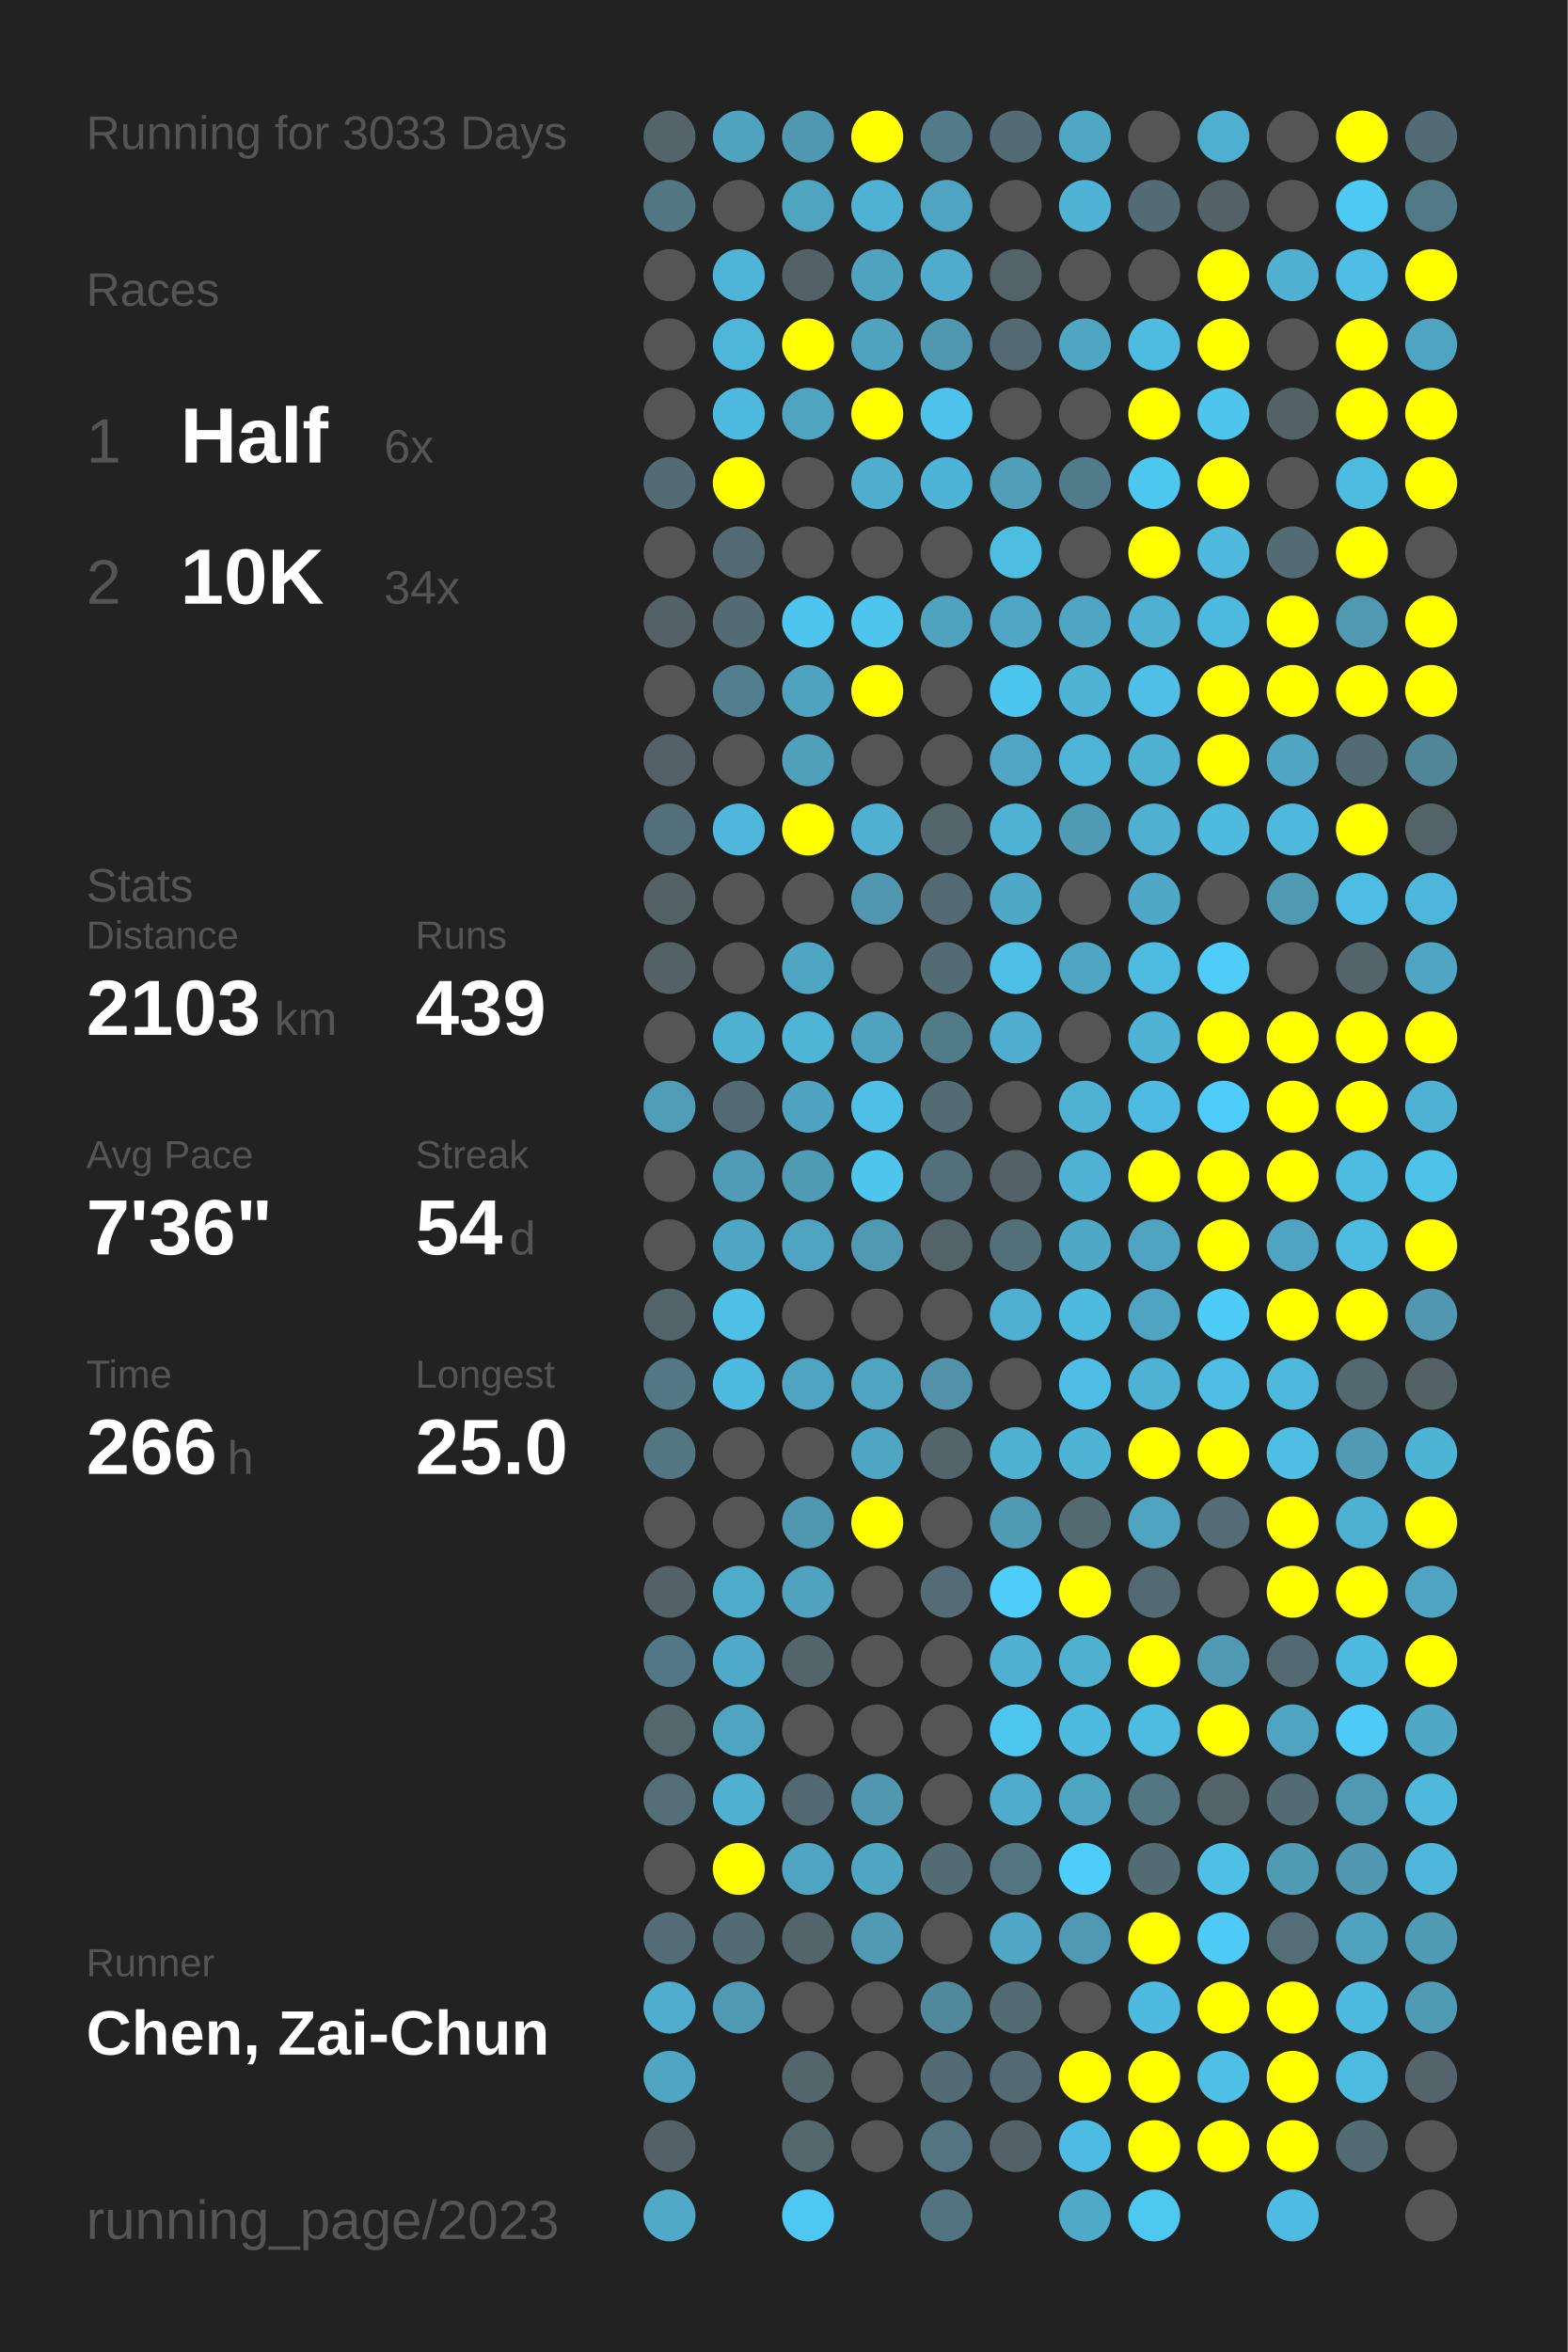
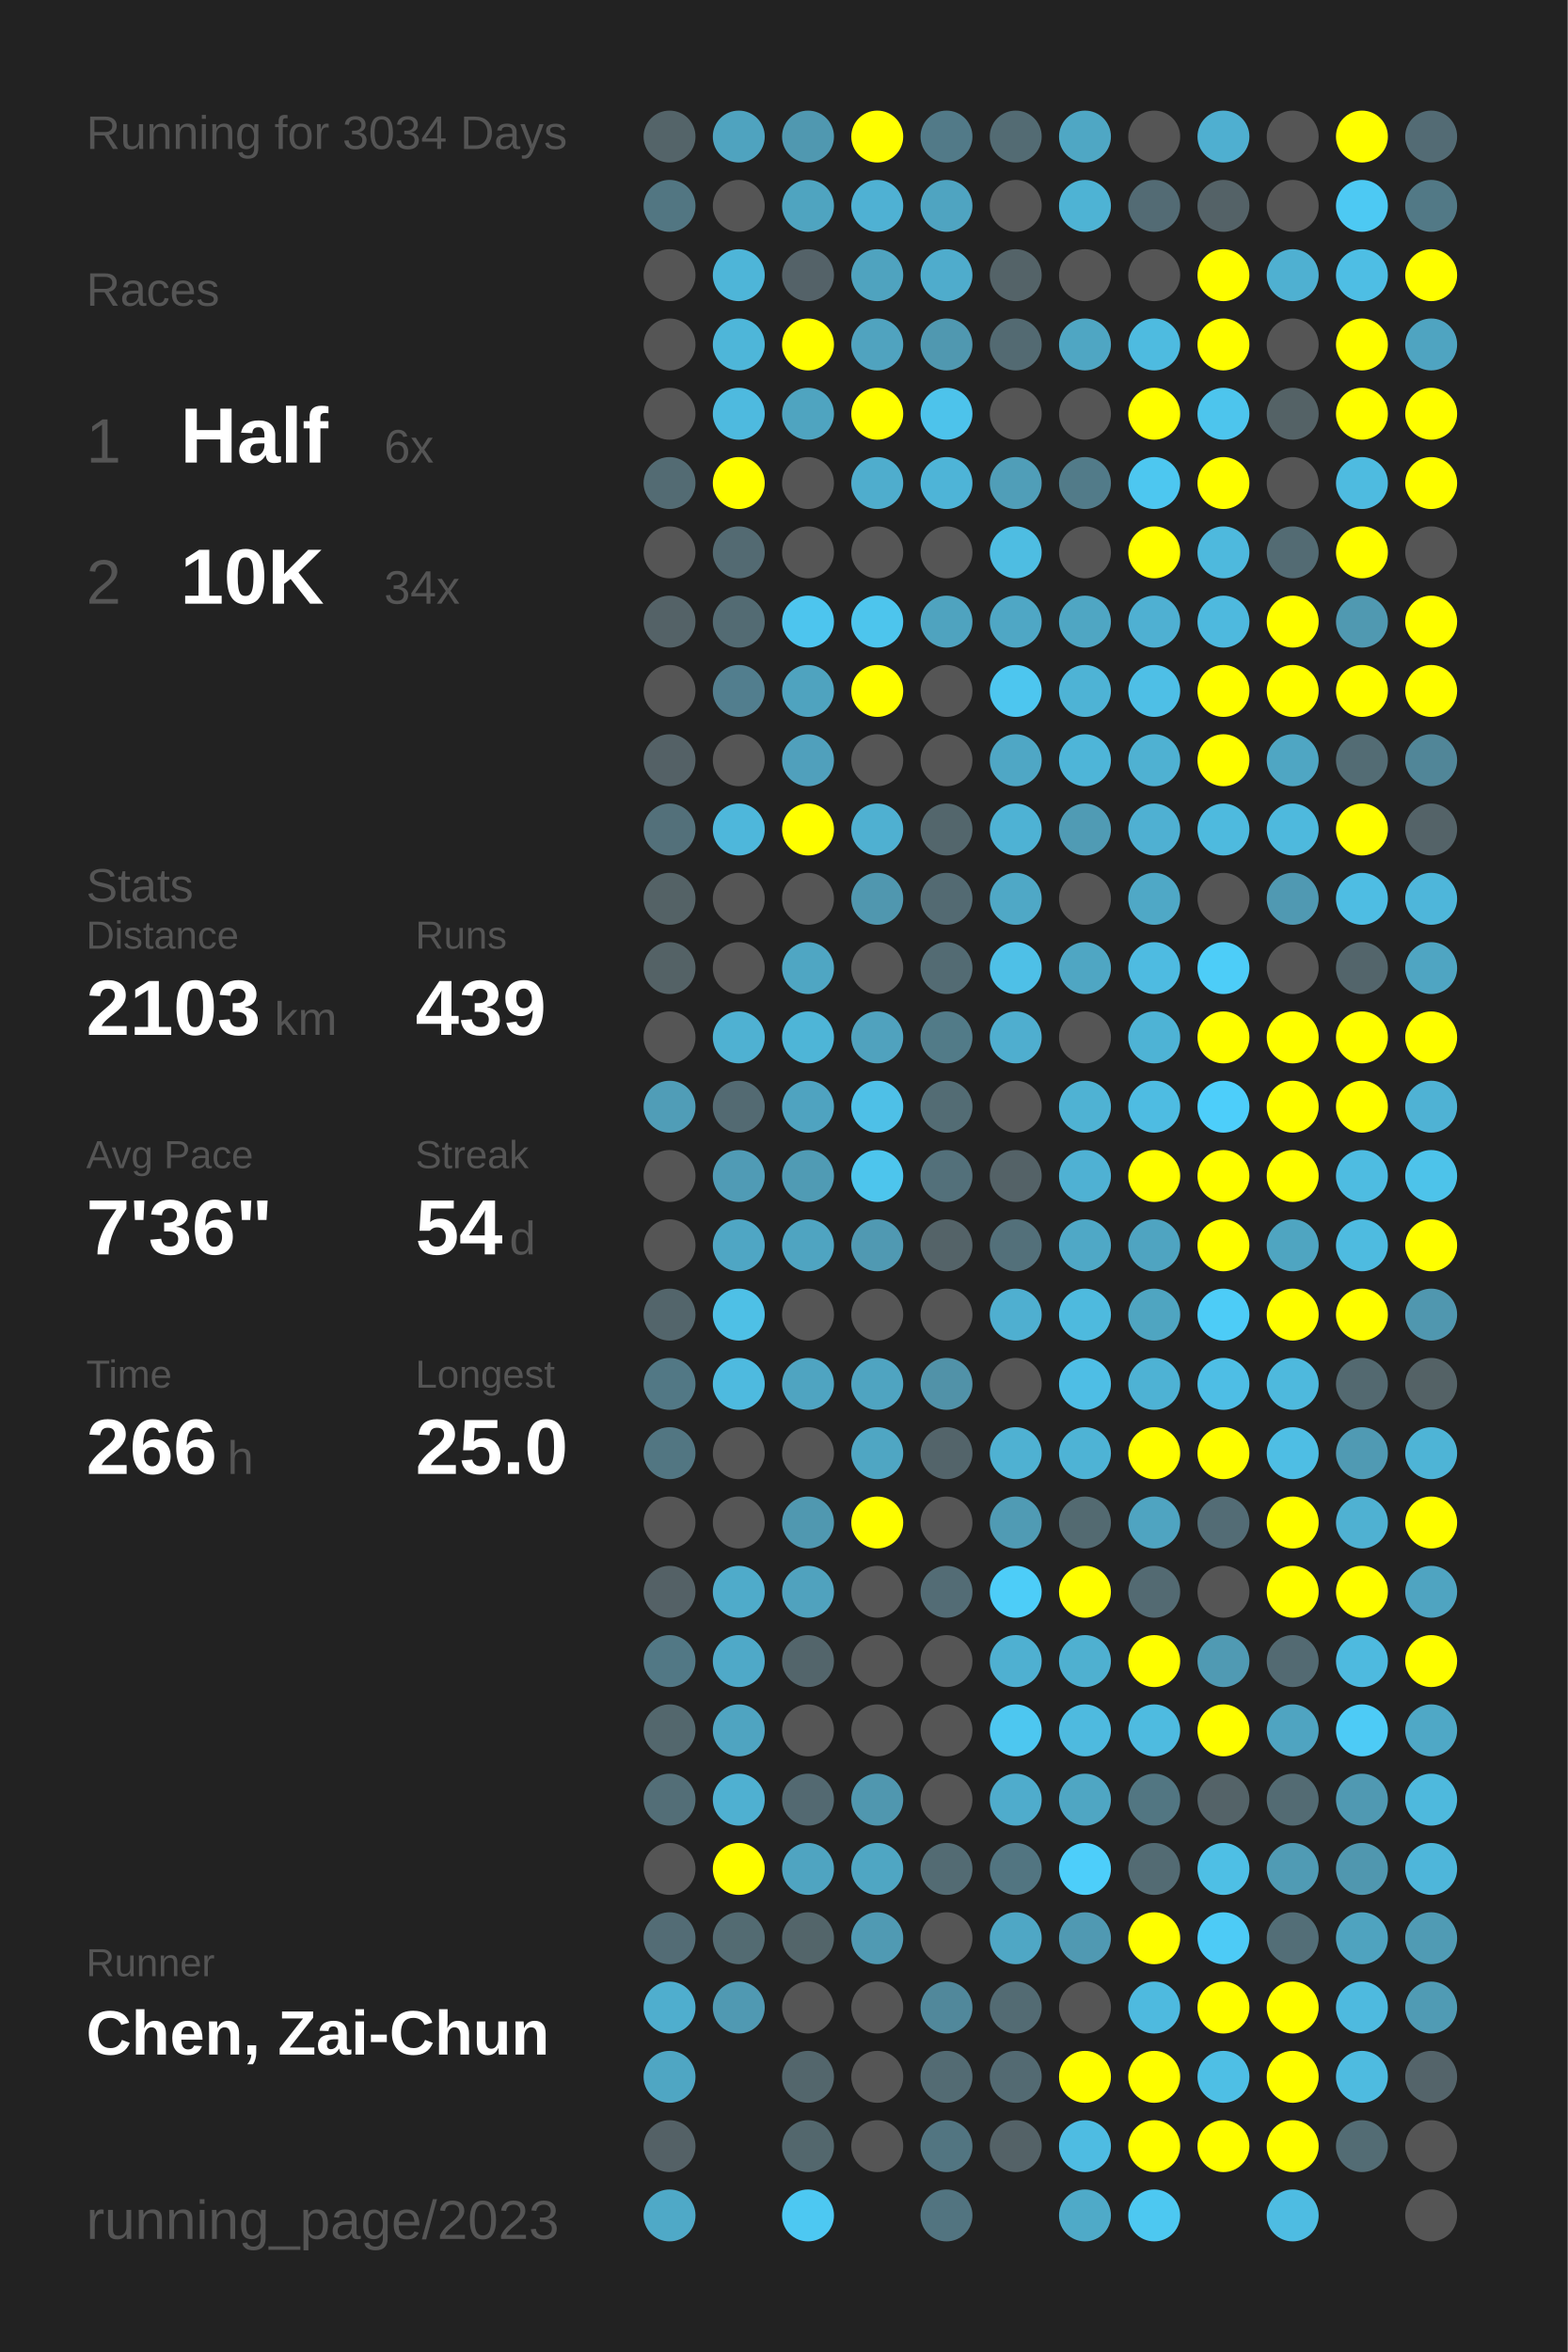
<svg xmlns="http://www.w3.org/2000/svg" baseProfile="full" height="300mm" version="1.1" viewBox="0,0,200,300" width="200mm">
  <defs />
  <rect fill="#222222" height="300" width="200" x="0" y="0" />
-   <text fill="#555555" style="font-size:6px; font-family:Arial;" x="11" y="19">Running for 3033 Days</text>
+   <text fill="#555555" style="font-size:6px; font-family:Arial;" x="11" y="19">Running for 3034 Days</text>
  <text fill="#555555" style="font-size:6px; font-family:Arial;" x="11" y="39">Races</text>
  <text fill="#555555" style="font-size:8px; font-family:Arial;" x="11" y="59">1</text>
  <text fill="#FFFFFF" style="font-size:10px; font-family:Arial; font-weight:bold;" x="23" y="59">Half</text>
  <text fill="#555555" style="font-size:6px; font-family:Arial;" x="49" y="59">6x</text>
  <text fill="#555555" style="font-size:8px; font-family:Arial;" x="11" y="77">2</text>
  <text fill="#FFFFFF" style="font-size:10px; font-family:Arial; font-weight:bold;" x="23" y="77">10K</text>
  <text fill="#555555" style="font-size:6px; font-family:Arial;" x="49" y="77">34x</text>
  <text fill="#555555" style="font-size:6px; font-family:Arial;" x="11" y="115">Stats</text>
  <text fill="#555555" style="font-size:5px; font-family:Arial;" x="11" y="121">Distance</text>
  <text fill="#FFFFFF" style="font-size:10px; font-family:Arial; font-weight:bold;" x="11" y="132">2103</text>
  <text fill="#555555" style="font-size:6px; font-family:Arial;" x="35" y="132">km</text>
  <text fill="#555555" style="font-size:5px; font-family:Arial;" x="53" y="121">Runs</text>
  <text fill="#FFFFFF" style="font-size:10px; font-family:Arial; font-weight:bold;" x="53" y="132">439</text>
  <text fill="#555555" style="font-size:5px; font-family:Arial;" x="11" y="149">Avg Pace</text>
  <text fill="#FFFFFF" style="font-size:10px; font-family:Arial; font-weight:bold;" x="11" y="160">7'36"</text>
  <text fill="#555555" style="font-size:5px; font-family:Arial;" x="53" y="149">Streak</text>
  <text fill="#FFFFFF" style="font-size:10px; font-family:Arial; font-weight:bold;" x="53" y="160">54</text>
  <text fill="#555555" style="font-size:6px; font-family:Arial;" x="65" y="160">d</text>
  <text fill="#555555" style="font-size:5px; font-family:Arial;" x="11" y="177">Time</text>
  <text fill="#FFFFFF" style="font-size:10px; font-family:Arial; font-weight:bold;" x="11" y="188">266</text>
  <text fill="#555555" style="font-size:6px; font-family:Arial;" x="29" y="188">h</text>
  <text fill="#555555" style="font-size:5px; font-family:Arial;" x="53" y="177">Longest</text>
  <text fill="#FFFFFF" style="font-size:10px; font-family:Arial; font-weight:bold;" x="53" y="188">25.0</text>
  <text fill="#555555" style="font-size:5px; font-family:Arial;" x="11" y="252.065">Runner</text>
  <text fill="#FFFFFF" style="font-size:8px; font-family:Arial; font-weight:bold;" x="11" y="262.065">Chen, Zai-Chun</text>
  <text fill="#555555" style="font-size:7px; font-family:Arial;" x="11" y="285.581">running_page/2023</text>
  <circle cx="85.417" cy="17.419" fill="#546469" r="3.312" />
  <circle cx="85.417" cy="26.258" fill="#527682" r="3.312" />
  <circle cx="85.417" cy="35.097" fill="#555555" r="3.312" />
  <circle cx="85.417" cy="43.935" fill="#555555" r="3.312" />
  <circle cx="85.417" cy="52.774" fill="#555555" r="3.312" />
  <circle cx="85.417" cy="61.613" fill="#536b73" r="3.312" />
  <circle cx="85.417" cy="70.452" fill="#555555" r="3.312" />
  <circle cx="85.417" cy="79.29" fill="#546267" r="3.312" />
  <circle cx="85.417" cy="88.129" fill="#555555" r="3.312" />
  <circle cx="85.417" cy="96.968" fill="#546166" r="3.312" />
  <circle cx="85.417" cy="105.806" fill="#53707a" r="3.312" />
  <circle cx="85.417" cy="114.645" fill="#546266" r="3.312" />
  <circle cx="85.417" cy="123.484" fill="#546266" r="3.312" />
  <circle cx="85.417" cy="132.323" fill="#555555" r="3.312" />
  <circle cx="85.417" cy="141.161" fill="#509db7" r="3.312" />
  <circle cx="85.417" cy="150" fill="#555555" r="3.312" />
  <circle cx="85.417" cy="158.839" fill="#555555" r="3.312" />
  <circle cx="85.417" cy="167.677" fill="#53656b" r="3.312" />
  <circle cx="85.417" cy="176.516" fill="#527885" r="3.312" />
  <circle cx="85.417" cy="185.355" fill="#527682" r="3.312" />
  <circle cx="85.417" cy="194.194" fill="#555555" r="3.312" />
  <circle cx="85.417" cy="203.032" fill="#546166" r="3.312" />
  <circle cx="85.417" cy="211.871" fill="#527885" r="3.312" />
  <circle cx="85.417" cy="220.71" fill="#53676d" r="3.312" />
  <circle cx="85.417" cy="229.548" fill="#536e77" r="3.312" />
  <circle cx="85.417" cy="238.387" fill="#555555" r="3.312" />
  <circle cx="85.417" cy="247.226" fill="#536c75" r="3.312" />
  <circle cx="85.417" cy="256.065" fill="#4faece" r="3.312" />
  <circle cx="85.417" cy="264.903" fill="#4fa6c3" r="3.312" />
  <circle cx="85.417" cy="273.742" fill="#546166" r="3.312" />
  <circle cx="85.417" cy="282.581" fill="#4fa9c7" r="3.312" />
  <circle cx="94.25" cy="17.419" fill="#4fa3bf" r="3.312" />
  <circle cx="94.25" cy="26.258" fill="#555555" r="3.312" />
  <circle cx="94.25" cy="35.097" fill="#4eb5d8" r="3.312" />
  <circle cx="94.25" cy="43.935" fill="#4eb6d9" r="3.312" />
  <circle cx="94.25" cy="52.774" fill="#4ebadf" r="3.312" />
  <circle cx="94.25" cy="61.613" fill="#FFFF00" r="3.312" />
  <circle cx="94.25" cy="70.452" fill="#536a72" r="3.312" />
  <circle cx="94.25" cy="79.29" fill="#536b73" r="3.312" />
  <circle cx="94.25" cy="88.129" fill="#527e8e" r="3.312" />
  <circle cx="94.25" cy="96.968" fill="#555555" r="3.312" />
  <circle cx="94.25" cy="105.806" fill="#4eb7db" r="3.312" />
  <circle cx="94.25" cy="114.645" fill="#555555" r="3.312" />
  <circle cx="94.25" cy="123.484" fill="#555555" r="3.312" />
  <circle cx="94.25" cy="132.323" fill="#4fb1d2" r="3.312" />
  <circle cx="94.25" cy="141.161" fill="#536a72" r="3.312" />
  <circle cx="94.25" cy="150" fill="#509bb5" r="3.312" />
  <circle cx="94.25" cy="158.839" fill="#4fa6c4" r="3.312" />
  <circle cx="94.25" cy="167.677" fill="#4ec0e6" r="3.312" />
  <circle cx="94.25" cy="176.516" fill="#4ebadf" r="3.312" />
  <circle cx="94.25" cy="185.355" fill="#555555" r="3.312" />
  <circle cx="94.25" cy="194.194" fill="#555555" r="3.312" />
  <circle cx="94.25" cy="203.032" fill="#4fabca" r="3.312" />
  <circle cx="94.25" cy="211.871" fill="#4fa9c8" r="3.312" />
  <circle cx="94.25" cy="220.71" fill="#4fa4c1" r="3.312" />
  <circle cx="94.25" cy="229.548" fill="#4fb0d1" r="3.312" />
  <circle cx="94.25" cy="238.387" fill="#FFFF00" r="3.312" />
  <circle cx="94.25" cy="247.226" fill="#536b72" r="3.312" />
  <circle cx="94.25" cy="256.065" fill="#5099b2" r="3.312" />
  <circle cx="103.083" cy="17.419" fill="#5098b0" r="3.312" />
  <circle cx="103.083" cy="26.258" fill="#4fa4c0" r="3.312" />
  <circle cx="103.083" cy="35.097" fill="#546268" r="3.312" />
  <circle cx="103.083" cy="43.935" fill="#FFFF00" r="3.312" />
  <circle cx="103.083" cy="52.774" fill="#4fa4c0" r="3.312" />
  <circle cx="103.083" cy="61.613" fill="#555555" r="3.312" />
  <circle cx="103.083" cy="70.452" fill="#555555" r="3.312" />
  <circle cx="103.083" cy="79.29" fill="#4dc5ee" r="3.312" />
  <circle cx="103.083" cy="88.129" fill="#4fa3bf" r="3.312" />
  <circle cx="103.083" cy="96.968" fill="#50a0bc" r="3.312" />
  <circle cx="103.083" cy="105.806" fill="#FFFF00" r="3.312" />
  <circle cx="103.083" cy="114.645" fill="#555555" r="3.312" />
  <circle cx="103.083" cy="123.484" fill="#4fa6c3" r="3.312" />
  <circle cx="103.083" cy="132.323" fill="#4eb5d7" r="3.312" />
  <circle cx="103.083" cy="141.161" fill="#4fa3c0" r="3.312" />
  <circle cx="103.083" cy="150" fill="#509bb4" r="3.312" />
  <circle cx="103.083" cy="158.839" fill="#4fa4c1" r="3.312" />
  <circle cx="103.083" cy="167.677" fill="#555555" r="3.312" />
  <circle cx="103.083" cy="176.516" fill="#4fa4c1" r="3.312" />
  <circle cx="103.083" cy="185.355" fill="#555555" r="3.312" />
  <circle cx="103.083" cy="194.194" fill="#5098b0" r="3.312" />
  <circle cx="103.083" cy="203.032" fill="#50a2be" r="3.312" />
  <circle cx="103.083" cy="211.871" fill="#53656b" r="3.312" />
  <circle cx="103.083" cy="220.71" fill="#555555" r="3.312" />
  <circle cx="103.083" cy="229.548" fill="#536971" r="3.312" />
  <circle cx="103.083" cy="238.387" fill="#4fa4c1" r="3.312" />
  <circle cx="103.083" cy="247.226" fill="#53656a" r="3.312" />
  <circle cx="103.083" cy="256.065" fill="#555555" r="3.312" />
  <circle cx="103.083" cy="264.903" fill="#53666c" r="3.312" />
  <circle cx="103.083" cy="273.742" fill="#53676d" r="3.312" />
  <circle cx="103.083" cy="282.581" fill="#4dc8f2" r="3.312" />
  <circle cx="111.917" cy="17.419" fill="#FFFF00" r="3.312" />
  <circle cx="111.917" cy="26.258" fill="#4fb1d3" r="3.312" />
  <circle cx="111.917" cy="35.097" fill="#4fa3bf" r="3.312" />
  <circle cx="111.917" cy="43.935" fill="#50a3bf" r="3.312" />
  <circle cx="111.917" cy="52.774" fill="#FFFF00" r="3.312" />
  <circle cx="111.917" cy="61.613" fill="#4fadcd" r="3.312" />
  <circle cx="111.917" cy="70.452" fill="#555555" r="3.312" />
  <circle cx="111.917" cy="79.29" fill="#4dc5ed" r="3.312" />
  <circle cx="111.917" cy="88.129" fill="#FFFF00" r="3.312" />
  <circle cx="111.917" cy="96.968" fill="#555555" r="3.312" />
  <circle cx="111.917" cy="105.806" fill="#4fb0d1" r="3.312" />
  <circle cx="111.917" cy="114.645" fill="#5097af" r="3.312" />
  <circle cx="111.917" cy="123.484" fill="#555555" r="3.312" />
  <circle cx="111.917" cy="132.323" fill="#50a2be" r="3.312" />
  <circle cx="111.917" cy="141.161" fill="#4ec0e7" r="3.312" />
  <circle cx="111.917" cy="150" fill="#4dc5ed" r="3.312" />
  <circle cx="111.917" cy="158.839" fill="#5099b2" r="3.312" />
  <circle cx="111.917" cy="167.677" fill="#555555" r="3.312" />
  <circle cx="111.917" cy="176.516" fill="#4fa4c1" r="3.312" />
  <circle cx="111.917" cy="185.355" fill="#4fa6c3" r="3.312" />
  <circle cx="111.917" cy="194.194" fill="#FFFF00" r="3.312" />
  <circle cx="111.917" cy="203.032" fill="#555555" r="3.312" />
  <circle cx="111.917" cy="211.871" fill="#555555" r="3.312" />
  <circle cx="111.917" cy="220.71" fill="#555555" r="3.312" />
  <circle cx="111.917" cy="229.548" fill="#5097af" r="3.312" />
  <circle cx="111.917" cy="238.387" fill="#4fa6c3" r="3.312" />
  <circle cx="111.917" cy="247.226" fill="#509ab3" r="3.312" />
  <circle cx="111.917" cy="256.065" fill="#555555" r="3.312" />
  <circle cx="111.917" cy="264.903" fill="#555555" r="3.312" />
  <circle cx="111.917" cy="273.742" fill="#555555" r="3.312" />
  <circle cx="120.75" cy="17.419" fill="#527a88" r="3.312" />
  <circle cx="120.75" cy="26.258" fill="#4fa4c1" r="3.312" />
  <circle cx="120.75" cy="35.097" fill="#4faccc" r="3.312" />
  <circle cx="120.75" cy="43.935" fill="#5098b0" r="3.312" />
  <circle cx="120.75" cy="52.774" fill="#4dc3eb" r="3.312" />
  <circle cx="120.75" cy="61.613" fill="#4eb4d7" r="3.312" />
  <circle cx="120.75" cy="70.452" fill="#555555" r="3.312" />
  <circle cx="120.75" cy="79.29" fill="#4fa3bf" r="3.312" />
  <circle cx="120.75" cy="88.129" fill="#555555" r="3.312" />
  <circle cx="120.75" cy="96.968" fill="#555555" r="3.312" />
  <circle cx="120.75" cy="105.806" fill="#53666c" r="3.312" />
  <circle cx="120.75" cy="114.645" fill="#536a72" r="3.312" />
  <circle cx="120.75" cy="123.484" fill="#536b73" r="3.312" />
  <circle cx="120.75" cy="132.323" fill="#527b88" r="3.312" />
  <circle cx="120.75" cy="141.161" fill="#536c74" r="3.312" />
  <circle cx="120.75" cy="150" fill="#53707a" r="3.312" />
  <circle cx="120.75" cy="158.839" fill="#546368" r="3.312" />
  <circle cx="120.75" cy="167.677" fill="#555555" r="3.312" />
  <circle cx="120.75" cy="176.516" fill="#5192a8" r="3.312" />
  <circle cx="120.75" cy="185.355" fill="#53646a" r="3.312" />
  <circle cx="120.75" cy="194.194" fill="#555555" r="3.312" />
  <circle cx="120.75" cy="203.032" fill="#536c75" r="3.312" />
  <circle cx="120.75" cy="211.871" fill="#555555" r="3.312" />
  <circle cx="120.75" cy="220.71" fill="#555555" r="3.312" />
  <circle cx="120.75" cy="229.548" fill="#555555" r="3.312" />
  <circle cx="120.75" cy="238.387" fill="#536b73" r="3.312" />
  <circle cx="120.75" cy="247.226" fill="#555555" r="3.312" />
  <circle cx="120.75" cy="256.065" fill="#51889b" r="3.312" />
  <circle cx="120.75" cy="264.903" fill="#536b73" r="3.312" />
  <circle cx="120.75" cy="273.742" fill="#527581" r="3.312" />
  <circle cx="120.75" cy="282.581" fill="#527480" r="3.312" />
  <circle cx="129.583" cy="17.419" fill="#536b73" r="3.312" />
  <circle cx="129.583" cy="26.258" fill="#555555" r="3.312" />
  <circle cx="129.583" cy="35.097" fill="#546368" r="3.312" />
  <circle cx="129.583" cy="43.935" fill="#536a72" r="3.312" />
  <circle cx="129.583" cy="52.774" fill="#555555" r="3.312" />
  <circle cx="129.583" cy="61.613" fill="#509eb8" r="3.312" />
  <circle cx="129.583" cy="70.452" fill="#4ebde2" r="3.312" />
  <circle cx="129.583" cy="79.29" fill="#4fa7c5" r="3.312" />
  <circle cx="129.583" cy="88.129" fill="#4dc6ef" r="3.312" />
  <circle cx="129.583" cy="96.968" fill="#4fa7c5" r="3.312" />
  <circle cx="129.583" cy="105.806" fill="#4eb2d4" r="3.312" />
  <circle cx="129.583" cy="114.645" fill="#4fa8c6" r="3.312" />
  <circle cx="129.583" cy="123.484" fill="#4ec0e7" r="3.312" />
  <circle cx="129.583" cy="132.323" fill="#4faecf" r="3.312" />
  <circle cx="129.583" cy="141.161" fill="#555555" r="3.312" />
  <circle cx="129.583" cy="150" fill="#546267" r="3.312" />
  <circle cx="129.583" cy="158.839" fill="#53707a" r="3.312" />
  <circle cx="129.583" cy="167.677" fill="#4fafd0" r="3.312" />
  <circle cx="129.583" cy="176.516" fill="#555555" r="3.312" />
  <circle cx="129.583" cy="185.355" fill="#4fb1d2" r="3.312" />
  <circle cx="129.583" cy="194.194" fill="#509bb4" r="3.312" />
  <circle cx="129.583" cy="203.032" fill="#4dcdf8" r="3.312" />
  <circle cx="129.583" cy="211.871" fill="#4fb0d1" r="3.312" />
  <circle cx="129.583" cy="220.71" fill="#4dc7f0" r="3.312" />
  <circle cx="129.583" cy="229.548" fill="#4faccc" r="3.312" />
  <circle cx="129.583" cy="238.387" fill="#527581" r="3.312" />
  <circle cx="129.583" cy="247.226" fill="#4fa7c5" r="3.312" />
  <circle cx="129.583" cy="256.065" fill="#536b73" r="3.312" />
  <circle cx="129.583" cy="264.903" fill="#536a72" r="3.312" />
  <circle cx="129.583" cy="273.742" fill="#546267" r="3.312" />
  <circle cx="138.417" cy="17.419" fill="#4fa7c4" r="3.312" />
  <circle cx="138.417" cy="26.258" fill="#4eb3d4" r="3.312" />
  <circle cx="138.417" cy="35.097" fill="#555555" r="3.312" />
  <circle cx="138.417" cy="43.935" fill="#4fa6c3" r="3.312" />
  <circle cx="138.417" cy="52.774" fill="#555555" r="3.312" />
  <circle cx="138.417" cy="61.613" fill="#527b89" r="3.312" />
  <circle cx="138.417" cy="70.452" fill="#555555" r="3.312" />
  <circle cx="138.417" cy="79.29" fill="#4fa6c3" r="3.312" />
  <circle cx="138.417" cy="88.129" fill="#4eb3d5" r="3.312" />
  <circle cx="138.417" cy="96.968" fill="#4eb5d8" r="3.312" />
  <circle cx="138.417" cy="105.806" fill="#509bb4" r="3.312" />
  <circle cx="138.417" cy="114.645" fill="#555555" r="3.312" />
  <circle cx="138.417" cy="123.484" fill="#4fa6c3" r="3.312" />
  <circle cx="138.417" cy="132.323" fill="#555555" r="3.312" />
  <circle cx="138.417" cy="141.161" fill="#4fb2d3" r="3.312" />
  <circle cx="138.417" cy="150" fill="#4fb1d3" r="3.312" />
  <circle cx="138.417" cy="158.839" fill="#4fa8c6" r="3.312" />
  <circle cx="138.417" cy="167.677" fill="#4ebade" r="3.312" />
  <circle cx="138.417" cy="176.516" fill="#4ebee5" r="3.312" />
  <circle cx="138.417" cy="185.355" fill="#4eb3d5" r="3.312" />
  <circle cx="138.417" cy="194.194" fill="#536a71" r="3.312" />
  <circle cx="138.417" cy="203.032" fill="#FFFF00" r="3.312" />
  <circle cx="138.417" cy="211.871" fill="#4fb0d0" r="3.312" />
  <circle cx="138.417" cy="220.71" fill="#4ebadf" r="3.312" />
  <circle cx="138.417" cy="229.548" fill="#4fa6c3" r="3.312" />
  <circle cx="138.417" cy="238.387" fill="#4dcefa" r="3.312" />
  <circle cx="138.417" cy="247.226" fill="#5099b2" r="3.312" />
  <circle cx="138.417" cy="256.065" fill="#555555" r="3.312" />
  <circle cx="138.417" cy="264.903" fill="#FFFF00" r="3.312" />
  <circle cx="138.417" cy="273.742" fill="#4ebce2" r="3.312" />
  <circle cx="138.417" cy="282.581" fill="#4faac8" r="3.312" />
  <circle cx="147.25" cy="17.419" fill="#555555" r="3.312" />
  <circle cx="147.25" cy="26.258" fill="#536b74" r="3.312" />
  <circle cx="147.25" cy="35.097" fill="#555555" r="3.312" />
  <circle cx="147.25" cy="43.935" fill="#4ebbe0" r="3.312" />
  <circle cx="147.25" cy="52.774" fill="#FFFF00" r="3.312" />
  <circle cx="147.25" cy="61.613" fill="#4dc7f0" r="3.312" />
  <circle cx="147.25" cy="70.452" fill="#FFFF00" r="3.312" />
  <circle cx="147.25" cy="79.29" fill="#4fb0d2" r="3.312" />
  <circle cx="147.25" cy="88.129" fill="#4ebfe6" r="3.312" />
  <circle cx="147.25" cy="96.968" fill="#4fb1d2" r="3.312" />
  <circle cx="147.25" cy="105.806" fill="#4fb0d2" r="3.312" />
  <circle cx="147.25" cy="114.645" fill="#4fa8c6" r="3.312" />
  <circle cx="147.25" cy="123.484" fill="#4ebbe1" r="3.312" />
  <circle cx="147.25" cy="132.323" fill="#4eb3d5" r="3.312" />
  <circle cx="147.25" cy="141.161" fill="#4ebce2" r="3.312" />
  <circle cx="147.25" cy="150" fill="#FFFF00" r="3.312" />
  <circle cx="147.25" cy="158.839" fill="#4fa4c1" r="3.312" />
  <circle cx="147.25" cy="167.677" fill="#4fa5c1" r="3.312" />
  <circle cx="147.25" cy="176.516" fill="#4eb2d4" r="3.312" />
  <circle cx="147.25" cy="185.355" fill="#FFFF00" r="3.312" />
  <circle cx="147.25" cy="194.194" fill="#4fa4c1" r="3.312" />
  <circle cx="147.25" cy="203.032" fill="#536a72" r="3.312" />
  <circle cx="147.25" cy="211.871" fill="#FFFF00" r="3.312" />
  <circle cx="147.25" cy="220.71" fill="#4ebbe0" r="3.312" />
  <circle cx="147.25" cy="229.548" fill="#527682" r="3.312" />
  <circle cx="147.25" cy="238.387" fill="#536b73" r="3.312" />
  <circle cx="147.25" cy="247.226" fill="#FFFF00" r="3.312" />
  <circle cx="147.25" cy="256.065" fill="#4ebadf" r="3.312" />
  <circle cx="147.25" cy="264.903" fill="#FFFF00" r="3.312" />
  <circle cx="147.25" cy="273.742" fill="#FFFF00" r="3.312" />
  <circle cx="147.25" cy="282.581" fill="#4dc8f1" r="3.312" />
  <circle cx="156.083" cy="17.419" fill="#4fafd0" r="3.312" />
  <circle cx="156.083" cy="26.258" fill="#546267" r="3.312" />
  <circle cx="156.083" cy="35.097" fill="#FFFF00" r="3.312" />
  <circle cx="156.083" cy="43.935" fill="#FFFF00" r="3.312" />
  <circle cx="156.083" cy="52.774" fill="#4dc5ed" r="3.312" />
  <circle cx="156.083" cy="61.613" fill="#FFFF00" r="3.312" />
  <circle cx="156.083" cy="70.452" fill="#4eb9dd" r="3.312" />
  <circle cx="156.083" cy="79.29" fill="#4eb9de" r="3.312" />
  <circle cx="156.083" cy="88.129" fill="#FFFF00" r="3.312" />
  <circle cx="156.083" cy="96.968" fill="#FFFF00" r="3.312" />
  <circle cx="156.083" cy="105.806" fill="#4ebade" r="3.312" />
  <circle cx="156.083" cy="114.645" fill="#555555" r="3.312" />
  <circle cx="156.083" cy="123.484" fill="#4dcdf8" r="3.312" />
  <circle cx="156.083" cy="132.323" fill="#FFFF00" r="3.312" />
  <circle cx="156.083" cy="141.161" fill="#4dcefa" r="3.312" />
  <circle cx="156.083" cy="150" fill="#FFFF00" r="3.312" />
  <circle cx="156.083" cy="158.839" fill="#FFFF00" r="3.312" />
  <circle cx="156.083" cy="167.677" fill="#4dccf7" r="3.312" />
  <circle cx="156.083" cy="176.516" fill="#4ebee5" r="3.312" />
  <circle cx="156.083" cy="185.355" fill="#FFFF00" r="3.312" />
  <circle cx="156.083" cy="194.194" fill="#536c75" r="3.312" />
  <circle cx="156.083" cy="203.032" fill="#555555" r="3.312" />
  <circle cx="156.083" cy="211.871" fill="#509ab3" r="3.312" />
  <circle cx="156.083" cy="220.71" fill="#FFFF00" r="3.312" />
  <circle cx="156.083" cy="229.548" fill="#546368" r="3.312" />
  <circle cx="156.083" cy="238.387" fill="#4ebfe5" r="3.312" />
  <circle cx="156.083" cy="247.226" fill="#4dcbf6" r="3.312" />
  <circle cx="156.083" cy="256.065" fill="#FFFF00" r="3.312" />
  <circle cx="156.083" cy="264.903" fill="#4ebfe5" r="3.312" />
  <circle cx="156.083" cy="273.742" fill="#FFFF00" r="3.312" />
  <circle cx="164.917" cy="17.419" fill="#555555" r="3.312" />
  <circle cx="164.917" cy="26.258" fill="#555555" r="3.312" />
  <circle cx="164.917" cy="35.097" fill="#4fb0d1" r="3.312" />
  <circle cx="164.917" cy="43.935" fill="#555555" r="3.312" />
  <circle cx="164.917" cy="52.774" fill="#546266" r="3.312" />
  <circle cx="164.917" cy="61.613" fill="#555555" r="3.312" />
  <circle cx="164.917" cy="70.452" fill="#536b73" r="3.312" />
  <circle cx="164.917" cy="79.29" fill="#FFFF00" r="3.312" />
  <circle cx="164.917" cy="88.129" fill="#FFFF00" r="3.312" />
  <circle cx="164.917" cy="96.968" fill="#4fa6c3" r="3.312" />
  <circle cx="164.917" cy="105.806" fill="#4eb9dd" r="3.312" />
  <circle cx="164.917" cy="114.645" fill="#5099b2" r="3.312" />
  <circle cx="164.917" cy="123.484" fill="#555555" r="3.312" />
  <circle cx="164.917" cy="132.323" fill="#FFFF00" r="3.312" />
  <circle cx="164.917" cy="141.161" fill="#FFFF00" r="3.312" />
  <circle cx="164.917" cy="150" fill="#FFFF00" r="3.312" />
  <circle cx="164.917" cy="158.839" fill="#4fa5c1" r="3.312" />
  <circle cx="164.917" cy="167.677" fill="#FFFF00" r="3.312" />
  <circle cx="164.917" cy="176.516" fill="#4eb9dd" r="3.312" />
  <circle cx="164.917" cy="185.355" fill="#4ebee4" r="3.312" />
  <circle cx="164.917" cy="194.194" fill="#FFFF00" r="3.312" />
  <circle cx="164.917" cy="203.032" fill="#FFFF00" r="3.312" />
  <circle cx="164.917" cy="211.871" fill="#536a72" r="3.312" />
  <circle cx="164.917" cy="220.71" fill="#4fa4c1" r="3.312" />
  <circle cx="164.917" cy="229.548" fill="#536b73" r="3.312" />
  <circle cx="164.917" cy="238.387" fill="#509bb4" r="3.312" />
  <circle cx="164.917" cy="247.226" fill="#536e77" r="3.312" />
  <circle cx="164.917" cy="256.065" fill="#FFFF00" r="3.312" />
  <circle cx="164.917" cy="264.903" fill="#FFFF00" r="3.312" />
  <circle cx="164.917" cy="273.742" fill="#FFFF00" r="3.312" />
  <circle cx="164.917" cy="282.581" fill="#4ebce2" r="3.312" />
  <circle cx="173.75" cy="17.419" fill="#FFFF00" r="3.312" />
  <circle cx="173.75" cy="26.258" fill="#4dc9f3" r="3.312" />
  <circle cx="173.75" cy="35.097" fill="#4ebee4" r="3.312" />
  <circle cx="173.75" cy="43.935" fill="#FFFF00" r="3.312" />
  <circle cx="173.75" cy="52.774" fill="#FFFF00" r="3.312" />
  <circle cx="173.75" cy="61.613" fill="#4ebbe0" r="3.312" />
  <circle cx="173.75" cy="70.452" fill="#FFFF00" r="3.312" />
  <circle cx="173.75" cy="79.29" fill="#5099b1" r="3.312" />
  <circle cx="173.75" cy="88.129" fill="#FFFF00" r="3.312" />
  <circle cx="173.75" cy="96.968" fill="#536c74" r="3.312" />
  <circle cx="173.75" cy="105.806" fill="#FFFF00" r="3.312" />
  <circle cx="173.75" cy="114.645" fill="#4ebde3" r="3.312" />
  <circle cx="173.75" cy="123.484" fill="#53656b" r="3.312" />
  <circle cx="173.75" cy="132.323" fill="#FFFF00" r="3.312" />
  <circle cx="173.75" cy="141.161" fill="#FFFF00" r="3.312" />
  <circle cx="173.75" cy="150" fill="#4ebce1" r="3.312" />
  <circle cx="173.75" cy="158.839" fill="#4ebbe0" r="3.312" />
  <circle cx="173.75" cy="167.677" fill="#FFFF00" r="3.312" />
  <circle cx="173.75" cy="176.516" fill="#536970" r="3.312" />
  <circle cx="173.75" cy="185.355" fill="#509ab3" r="3.312" />
  <circle cx="173.75" cy="194.194" fill="#4fb1d2" r="3.312" />
  <circle cx="173.75" cy="203.032" fill="#FFFF00" r="3.312" />
  <circle cx="173.75" cy="211.871" fill="#4ebadf" r="3.312" />
  <circle cx="173.75" cy="220.71" fill="#4dcbf6" r="3.312" />
  <circle cx="173.75" cy="229.548" fill="#5099b2" r="3.312" />
  <circle cx="173.75" cy="238.387" fill="#5097af" r="3.312" />
  <circle cx="173.75" cy="247.226" fill="#4fa3bf" r="3.312" />
  <circle cx="173.75" cy="256.065" fill="#4ebadf" r="3.312" />
  <circle cx="173.75" cy="264.903" fill="#4ebbe0" r="3.312" />
  <circle cx="173.75" cy="273.742" fill="#536c74" r="3.312" />
  <circle cx="182.583" cy="17.419" fill="#536b74" r="3.312" />
  <circle cx="182.583" cy="26.258" fill="#527986" r="3.312" />
  <circle cx="182.583" cy="35.097" fill="#FFFF00" r="3.312" />
  <circle cx="182.583" cy="43.935" fill="#4fa4c1" r="3.312" />
  <circle cx="182.583" cy="52.774" fill="#FFFF00" r="3.312" />
  <circle cx="182.583" cy="61.613" fill="#FFFF00" r="3.312" />
  <circle cx="182.583" cy="70.452" fill="#555555" r="3.312" />
  <circle cx="182.583" cy="79.29" fill="#FFFF00" r="3.312" />
  <circle cx="182.583" cy="88.129" fill="#FFFF00" r="3.312" />
  <circle cx="182.583" cy="96.968" fill="#518698" r="3.312" />
  <circle cx="182.583" cy="105.806" fill="#546368" r="3.312" />
  <circle cx="182.583" cy="114.645" fill="#4eb6da" r="3.312" />
  <circle cx="182.583" cy="123.484" fill="#4fa5c2" r="3.312" />
  <circle cx="182.583" cy="132.323" fill="#FFFF00" r="3.312" />
  <circle cx="182.583" cy="141.161" fill="#4fb2d4" r="3.312" />
  <circle cx="182.583" cy="150" fill="#4dc3ea" r="3.312" />
  <circle cx="182.583" cy="158.839" fill="#FFFF00" r="3.312" />
  <circle cx="182.583" cy="167.677" fill="#5097af" r="3.312" />
  <circle cx="182.583" cy="176.516" fill="#546266" r="3.312" />
  <circle cx="182.583" cy="185.355" fill="#4eb4d6" r="3.312" />
  <circle cx="182.583" cy="194.194" fill="#FFFF00" r="3.312" />
  <circle cx="182.583" cy="203.032" fill="#4fa4c1" r="3.312" />
  <circle cx="182.583" cy="211.871" fill="#FFFF00" r="3.312" />
  <circle cx="182.583" cy="220.71" fill="#4fa8c6" r="3.312" />
  <circle cx="182.583" cy="229.548" fill="#4eb9dd" r="3.312" />
  <circle cx="182.583" cy="238.387" fill="#4eb6da" r="3.312" />
  <circle cx="182.583" cy="247.226" fill="#509bb4" r="3.312" />
  <circle cx="182.583" cy="256.065" fill="#509bb4" r="3.312" />
  <circle cx="182.583" cy="264.903" fill="#54646a" r="3.312" />
  <circle cx="182.583" cy="273.742" fill="#555555" r="3.312" />
  <circle cx="182.583" cy="282.581" fill="#555555" r="3.312" />
</svg>
